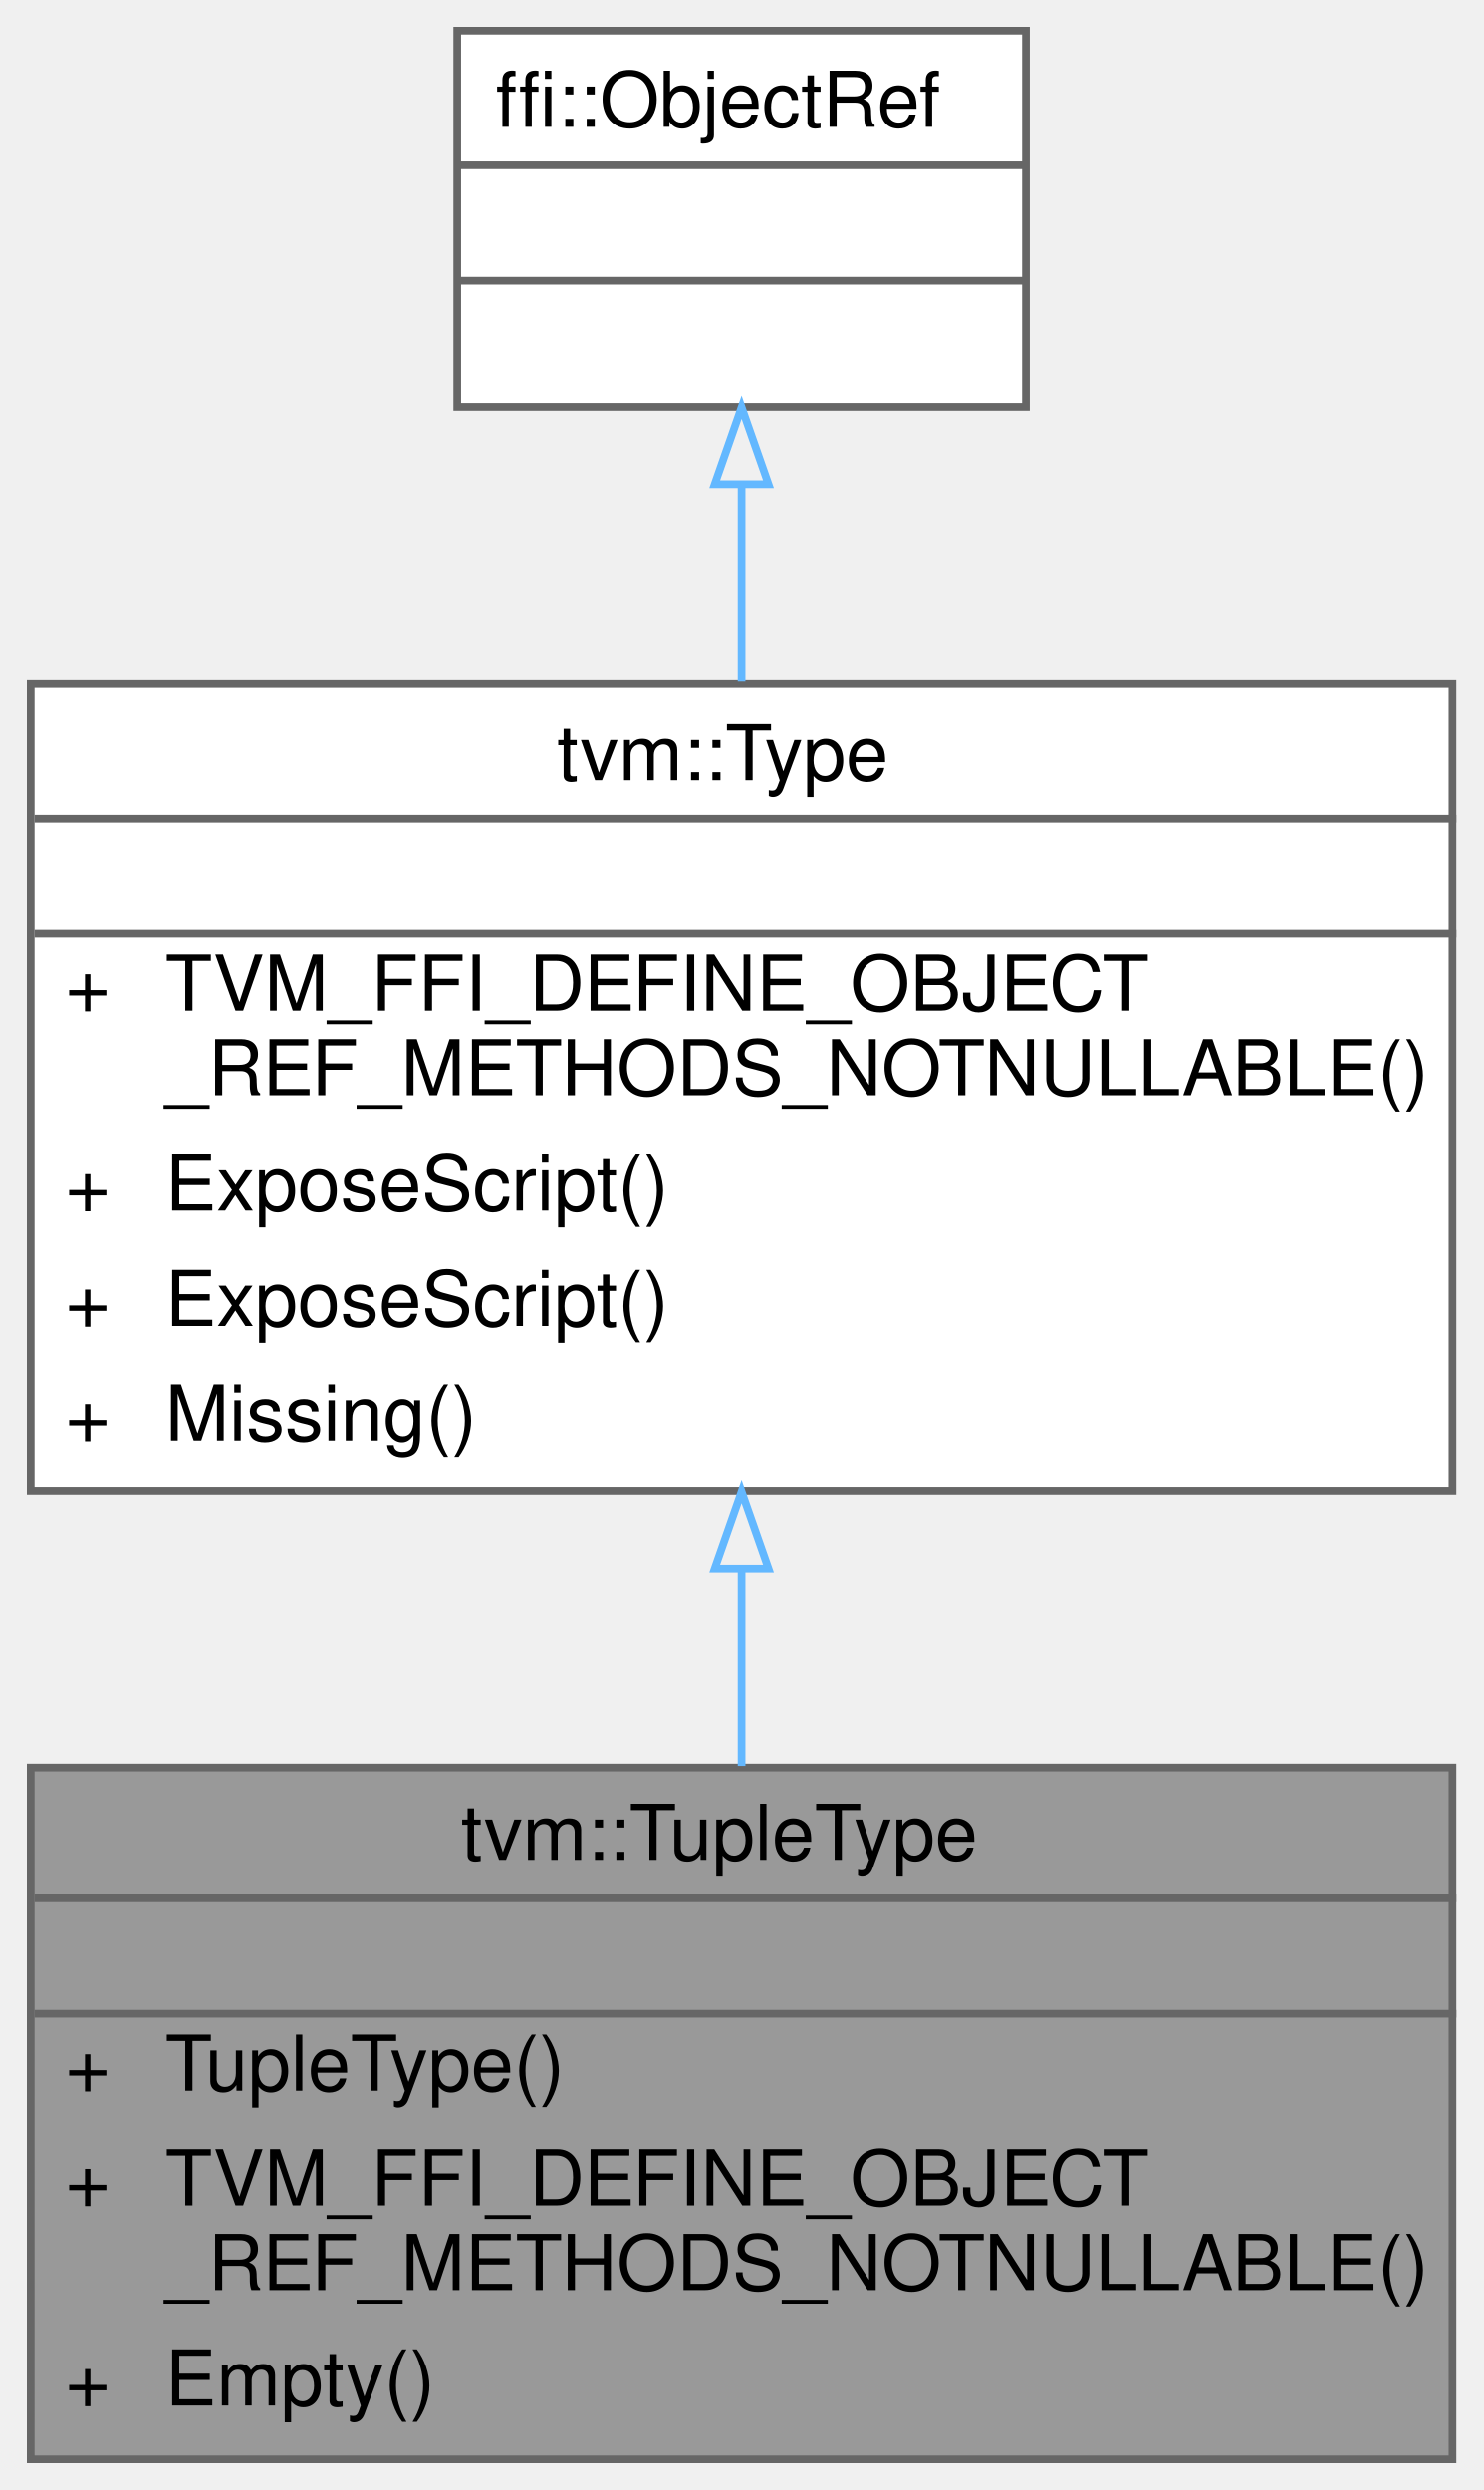
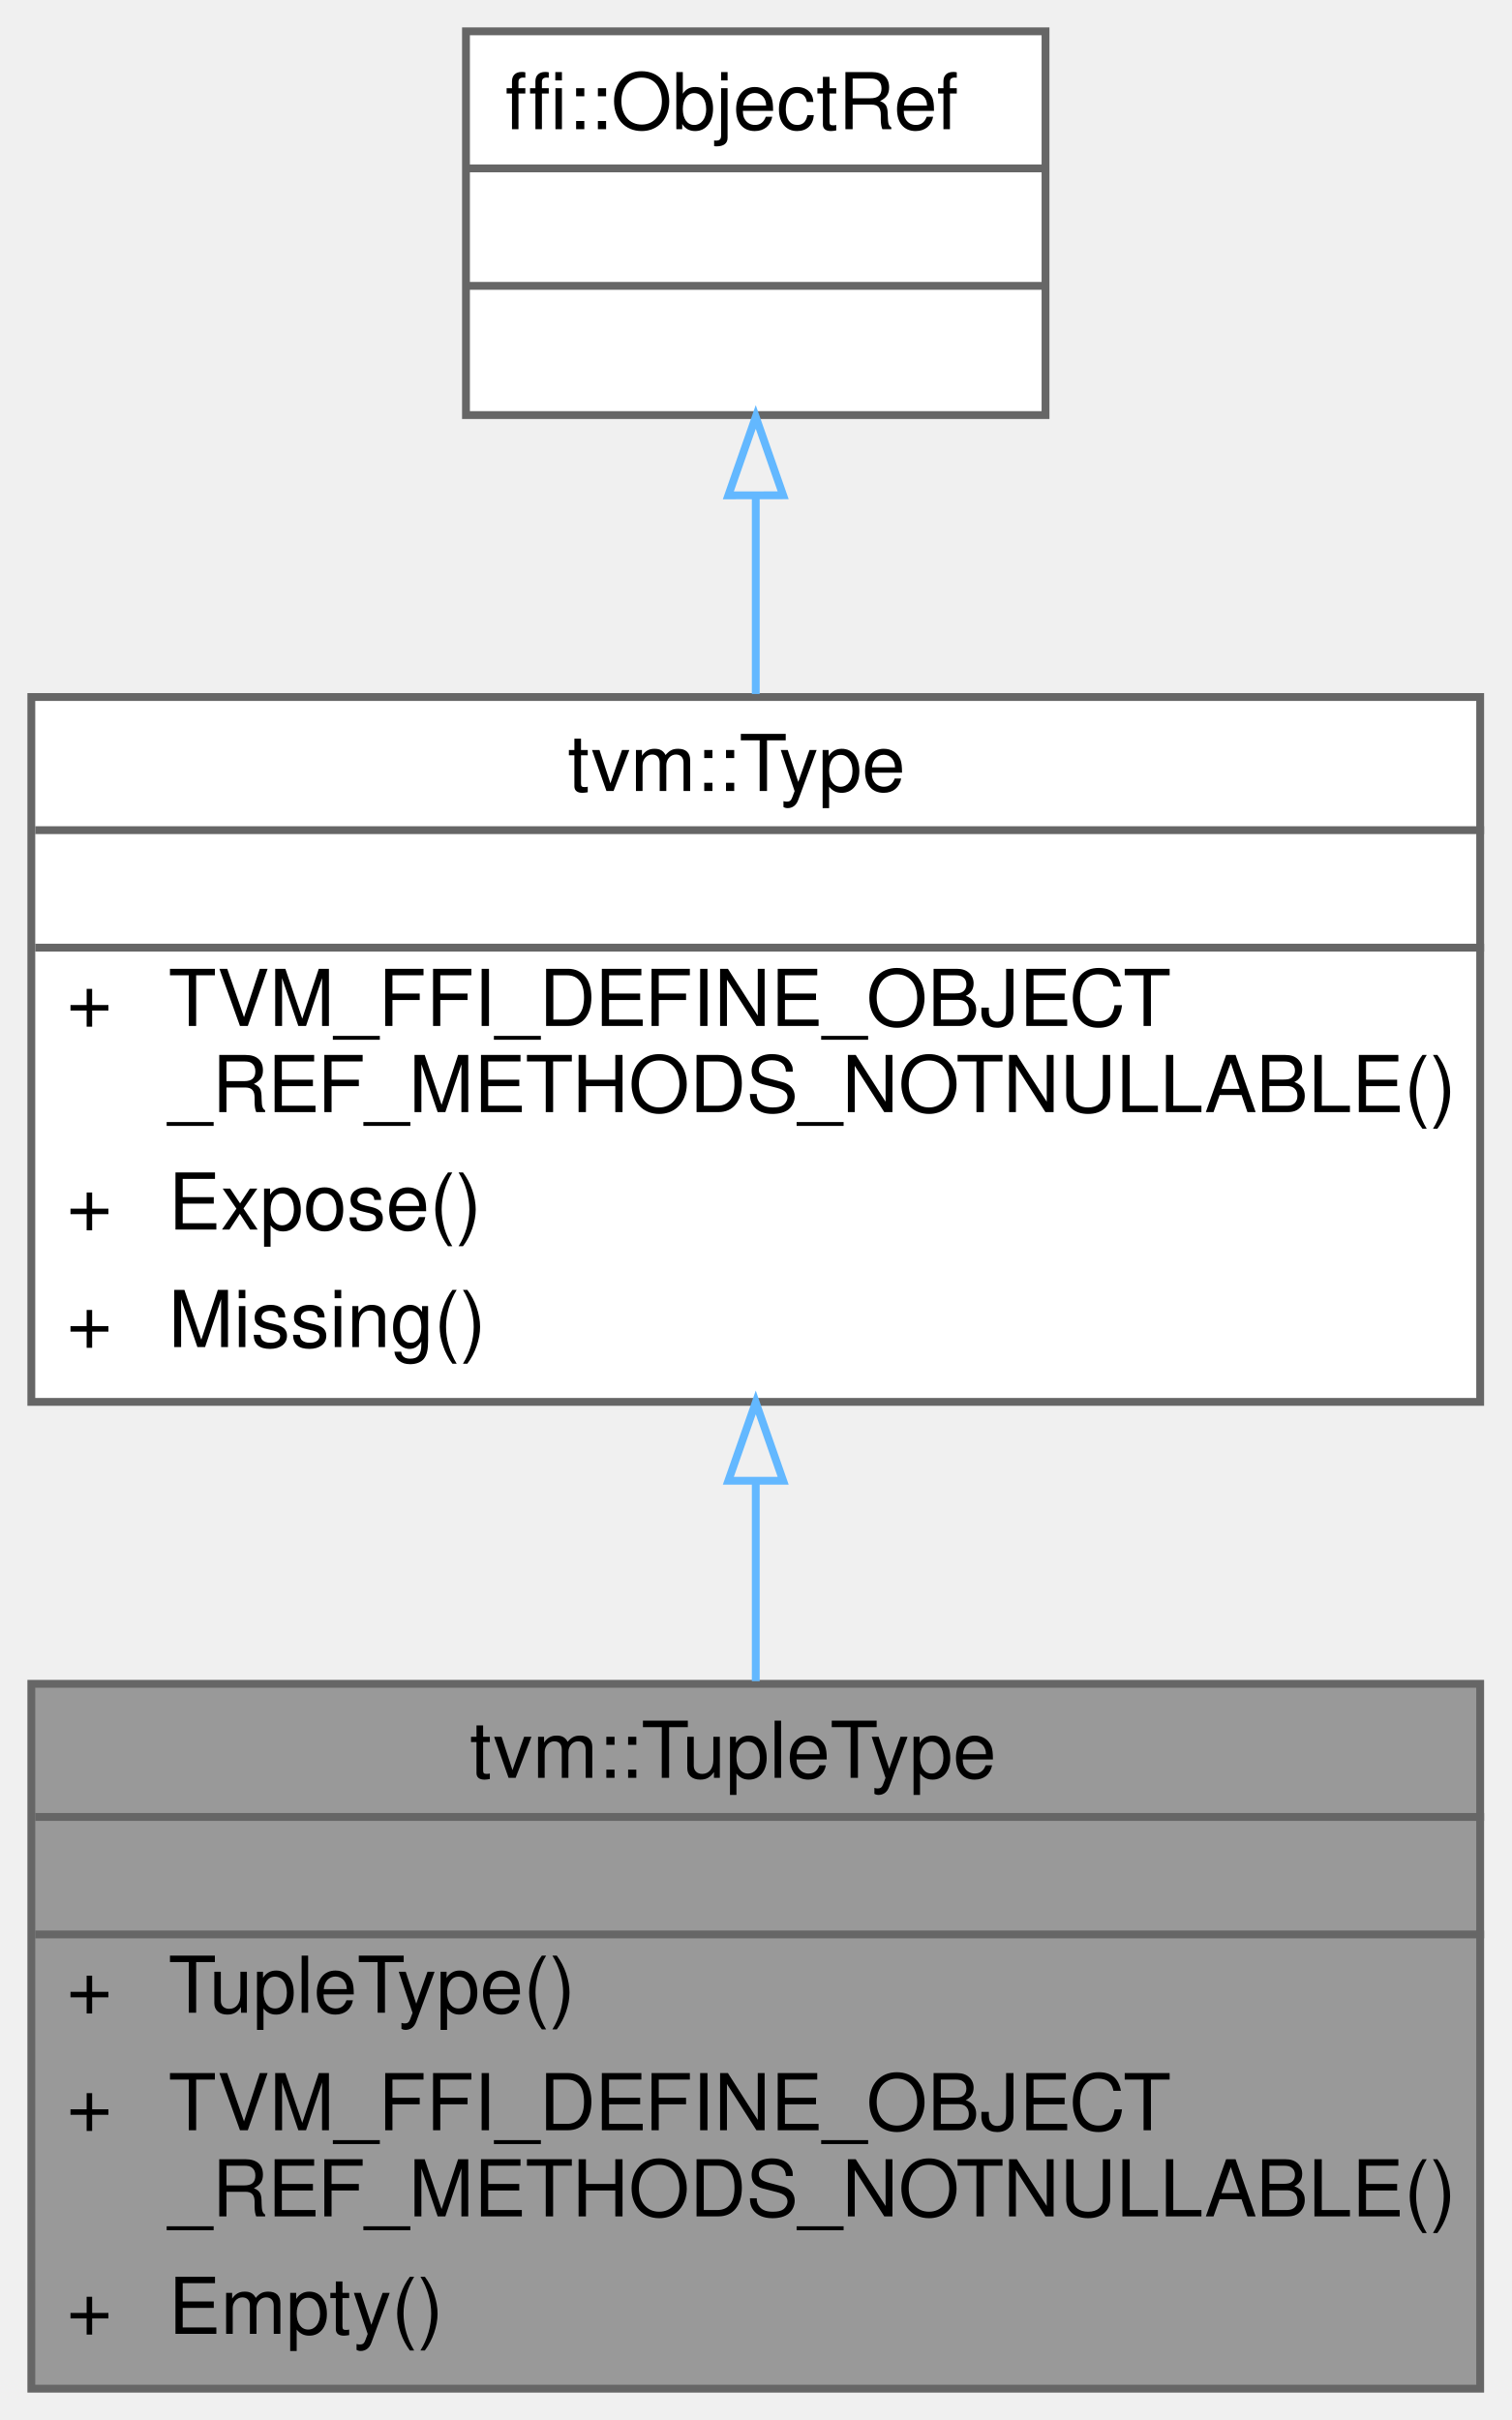
- <svg xmlns="http://www.w3.org/2000/svg" xmlns:xlink="http://www.w3.org/1999/xlink" width="193pt" height="324pt" viewBox="0.00 0.00 193.00 324.00">
-   <g id="graph0" class="graph" transform="scale(1 1) rotate(0) translate(4 320)">
+ <svg xmlns="http://www.w3.org/2000/svg" xmlns:xlink="http://www.w3.org/1999/xlink" width="193pt" height="309pt" viewBox="0.00 0.00 193.00 309.00">
+   <g id="graph0" class="graph" transform="scale(1 1) rotate(0) translate(4 305)">
    <g id="Node000001" class="node">
      <g id="a_Node000001">
        <a xlink:title="Managed reference to TupleTypeObj.">
          <polygon fill="#999999" stroke="transparent" points="185,-90 0,-90 0,0 185,0 185,-90" />
          <text text-anchor="start" x="56" y="-78" font-family="Helvetica,sans-Serif" font-size="10.00">tvm::TupleType</text>
          <text text-anchor="start" x="91" y="-63" font-family="Helvetica,sans-Serif" font-size="10.00"> </text>
          <text text-anchor="start" x="4.5" y="-48" font-family="Helvetica,sans-Serif" font-size="10.00">+</text>
          <text text-anchor="start" x="17.5" y="-48" font-family="Helvetica,sans-Serif" font-size="10.00">TupleType()</text>
          <text text-anchor="start" x="4.5" y="-33" font-family="Helvetica,sans-Serif" font-size="10.00">+</text>
          <text text-anchor="start" x="17.5" y="-33" font-family="Helvetica,sans-Serif" font-size="10.00">TVM_FFI_DEFINE_OBJECT</text>
          <text text-anchor="start" x="17.5" y="-22" font-family="Helvetica,sans-Serif" font-size="10.00">_REF_METHODS_NOTNULLABLE()</text>
          <text text-anchor="start" x="4.5" y="-7" font-family="Helvetica,sans-Serif" font-size="10.00">+</text>
          <text text-anchor="start" x="17.5" y="-7" font-family="Helvetica,sans-Serif" font-size="10.00">Empty()</text>
          <polygon fill="#666666" stroke="#666666" points="0.5,-73 0.5,-73 185.5,-73 185.5,-73 0.5,-73" />
          <polygon fill="#666666" stroke="#666666" points="0.5,-58 0.5,-58 185.5,-58 185.5,-58 0.5,-58" />
          <polygon fill="none" stroke="#666666" points="0,0 0,-90 185,-90 185,0 0,0" />
        </a>
      </g>
    </g>
    <g id="Node000002" class="node">
      <g id="a_Node000002">
        <a xlink:href="classtvm_1_1Type.html" target="_top" xlink:title="Managed reference to TypeObj.">
-           <polygon fill="white" stroke="transparent" points="185,-231 0,-231 0,-126 185,-126 185,-231" />
-           <text text-anchor="start" x="68.5" y="-218.5" font-family="Helvetica,sans-Serif" font-size="10.00">tvm::Type</text>
-           <text text-anchor="start" x="91" y="-203.5" font-family="Helvetica,sans-Serif" font-size="10.00"> </text>
-           <text text-anchor="start" x="4.5" y="-188.5" font-family="Helvetica,sans-Serif" font-size="10.00">+</text>
-           <text text-anchor="start" x="17.5" y="-188.5" font-family="Helvetica,sans-Serif" font-size="10.00">TVM_FFI_DEFINE_OBJECT</text>
-           <text text-anchor="start" x="17.5" y="-177.5" font-family="Helvetica,sans-Serif" font-size="10.00">_REF_METHODS_NOTNULLABLE()</text>
-           <text text-anchor="start" x="4.5" y="-162.5" font-family="Helvetica,sans-Serif" font-size="10.00">+</text>
-           <text text-anchor="start" x="17.5" y="-162.5" font-family="Helvetica,sans-Serif" font-size="10.00">ExposeScript()</text>
-           <text text-anchor="start" x="4.5" y="-147.5" font-family="Helvetica,sans-Serif" font-size="10.00">+</text>
-           <text text-anchor="start" x="17.5" y="-147.5" font-family="Helvetica,sans-Serif" font-size="10.00">ExposeScript()</text>
-           <text text-anchor="start" x="4.5" y="-132.5" font-family="Helvetica,sans-Serif" font-size="10.00">+</text>
-           <text text-anchor="start" x="17.5" y="-132.5" font-family="Helvetica,sans-Serif" font-size="10.00">Missing()</text>
-           <polygon fill="#666666" stroke="#666666" points="0.5,-213.5 0.5,-213.5 185.5,-213.5 185.5,-213.5 0.5,-213.5" />
-           <polygon fill="#666666" stroke="#666666" points="0.5,-198.5 0.5,-198.5 185.5,-198.5 185.5,-198.5 0.5,-198.5" />
-           <polygon fill="none" stroke="#666666" points="0,-126 0,-231 185,-231 185,-126 0,-126" />
+           <polygon fill="white" stroke="transparent" points="185,-216 0,-216 0,-126 185,-126 185,-216" />
+           <text text-anchor="start" x="68.5" y="-204" font-family="Helvetica,sans-Serif" font-size="10.00">tvm::Type</text>
+           <text text-anchor="start" x="91" y="-189" font-family="Helvetica,sans-Serif" font-size="10.00"> </text>
+           <text text-anchor="start" x="4.5" y="-174" font-family="Helvetica,sans-Serif" font-size="10.00">+</text>
+           <text text-anchor="start" x="17.5" y="-174" font-family="Helvetica,sans-Serif" font-size="10.00">TVM_FFI_DEFINE_OBJECT</text>
+           <text text-anchor="start" x="17.5" y="-163" font-family="Helvetica,sans-Serif" font-size="10.00">_REF_METHODS_NOTNULLABLE()</text>
+           <text text-anchor="start" x="4.5" y="-148" font-family="Helvetica,sans-Serif" font-size="10.00">+</text>
+           <text text-anchor="start" x="17.5" y="-148" font-family="Helvetica,sans-Serif" font-size="10.00">Expose()</text>
+           <text text-anchor="start" x="4.5" y="-133" font-family="Helvetica,sans-Serif" font-size="10.00">+</text>
+           <text text-anchor="start" x="17.5" y="-133" font-family="Helvetica,sans-Serif" font-size="10.00">Missing()</text>
+           <polygon fill="#666666" stroke="#666666" points="0.5,-199 0.5,-199 185.5,-199 185.5,-199 0.5,-199" />
+           <polygon fill="#666666" stroke="#666666" points="0.5,-184 0.5,-184 185.5,-184 185.5,-184 0.5,-184" />
+           <polygon fill="none" stroke="#666666" points="0,-126 0,-216 185,-216 185,-126 0,-126" />
        </a>
      </g>
    </g>
    <g id="edge1_Node000001_Node000002" class="edge">
      <g id="a_edge1_Node000001_Node000002">
        <a xlink:title=" ">
-           <path fill="none" stroke="#63b8ff" d="M92.5,-115.83C92.5,-107.19 92.5,-98.44 92.5,-90.21" />
-           <polygon fill="none" stroke="#63b8ff" points="89,-115.91 92.5,-125.91 96,-115.91 89,-115.91" />
+           <path fill="none" stroke="#63b8ff" d="M92.5,-115.73C92.5,-107.25 92.5,-98.57 92.5,-90.34" />
+           <polygon fill="none" stroke="#63b8ff" points="89,-115.93 92.5,-125.93 96,-115.93 89,-115.93" />
        </a>
      </g>
    </g>
    <g id="Node000003" class="node">
      <g id="a_Node000003">
        <a xlink:title=" ">
-           <polygon fill="white" stroke="transparent" points="129.5,-316 55.5,-316 55.5,-267 129.5,-267 129.5,-316" />
-           <text text-anchor="start" x="60.5" y="-303.5" font-family="Helvetica,sans-Serif" font-size="10.00">ffi::ObjectRef</text>
-           <text text-anchor="start" x="90.5" y="-288.5" font-family="Helvetica,sans-Serif" font-size="10.00"> </text>
+           <polygon fill="white" stroke="transparent" points="129.5,-301 55.5,-301 55.5,-252 129.5,-252 129.5,-301" />
+           <text text-anchor="start" x="60.5" y="-288.5" font-family="Helvetica,sans-Serif" font-size="10.00">ffi::ObjectRef</text>
          <text text-anchor="start" x="90.5" y="-273.5" font-family="Helvetica,sans-Serif" font-size="10.00"> </text>
-           <polygon fill="#666666" stroke="#666666" points="55.5,-298.5 55.5,-298.5 129.5,-298.5 129.5,-298.5 55.5,-298.5" />
+           <text text-anchor="start" x="90.5" y="-258.5" font-family="Helvetica,sans-Serif" font-size="10.00"> </text>
          <polygon fill="#666666" stroke="#666666" points="55.5,-283.5 55.5,-283.5 129.5,-283.5 129.5,-283.5 55.5,-283.5" />
-           <polygon fill="none" stroke="#666666" points="55.5,-267 55.5,-316 129.5,-316 129.5,-267 55.5,-267" />
+           <polygon fill="#666666" stroke="#666666" points="55.5,-268.5 55.5,-268.5 129.5,-268.5 129.5,-268.5 55.5,-268.5" />
+           <polygon fill="none" stroke="#666666" points="55.5,-252 55.5,-301 129.5,-301 129.5,-252 55.5,-252" />
        </a>
      </g>
    </g>
    <g id="edge2_Node000002_Node000003" class="edge">
      <g id="a_edge2_Node000002_Node000003">
        <a xlink:title=" ">
-           <path fill="none" stroke="#63b8ff" d="M92.5,-256.85C92.5,-248.79 92.5,-240 92.5,-231.32" />
-           <polygon fill="none" stroke="#63b8ff" points="89,-256.96 92.5,-266.96 96,-256.96 89,-256.96" />
+           <path fill="none" stroke="#63b8ff" d="M92.5,-241.62C92.5,-233.56 92.5,-224.84 92.5,-216.39" />
+           <polygon fill="none" stroke="#63b8ff" points="89,-241.75 92.5,-251.76 96,-241.76 89,-241.75" />
        </a>
      </g>
    </g>
  </g>
</svg>
